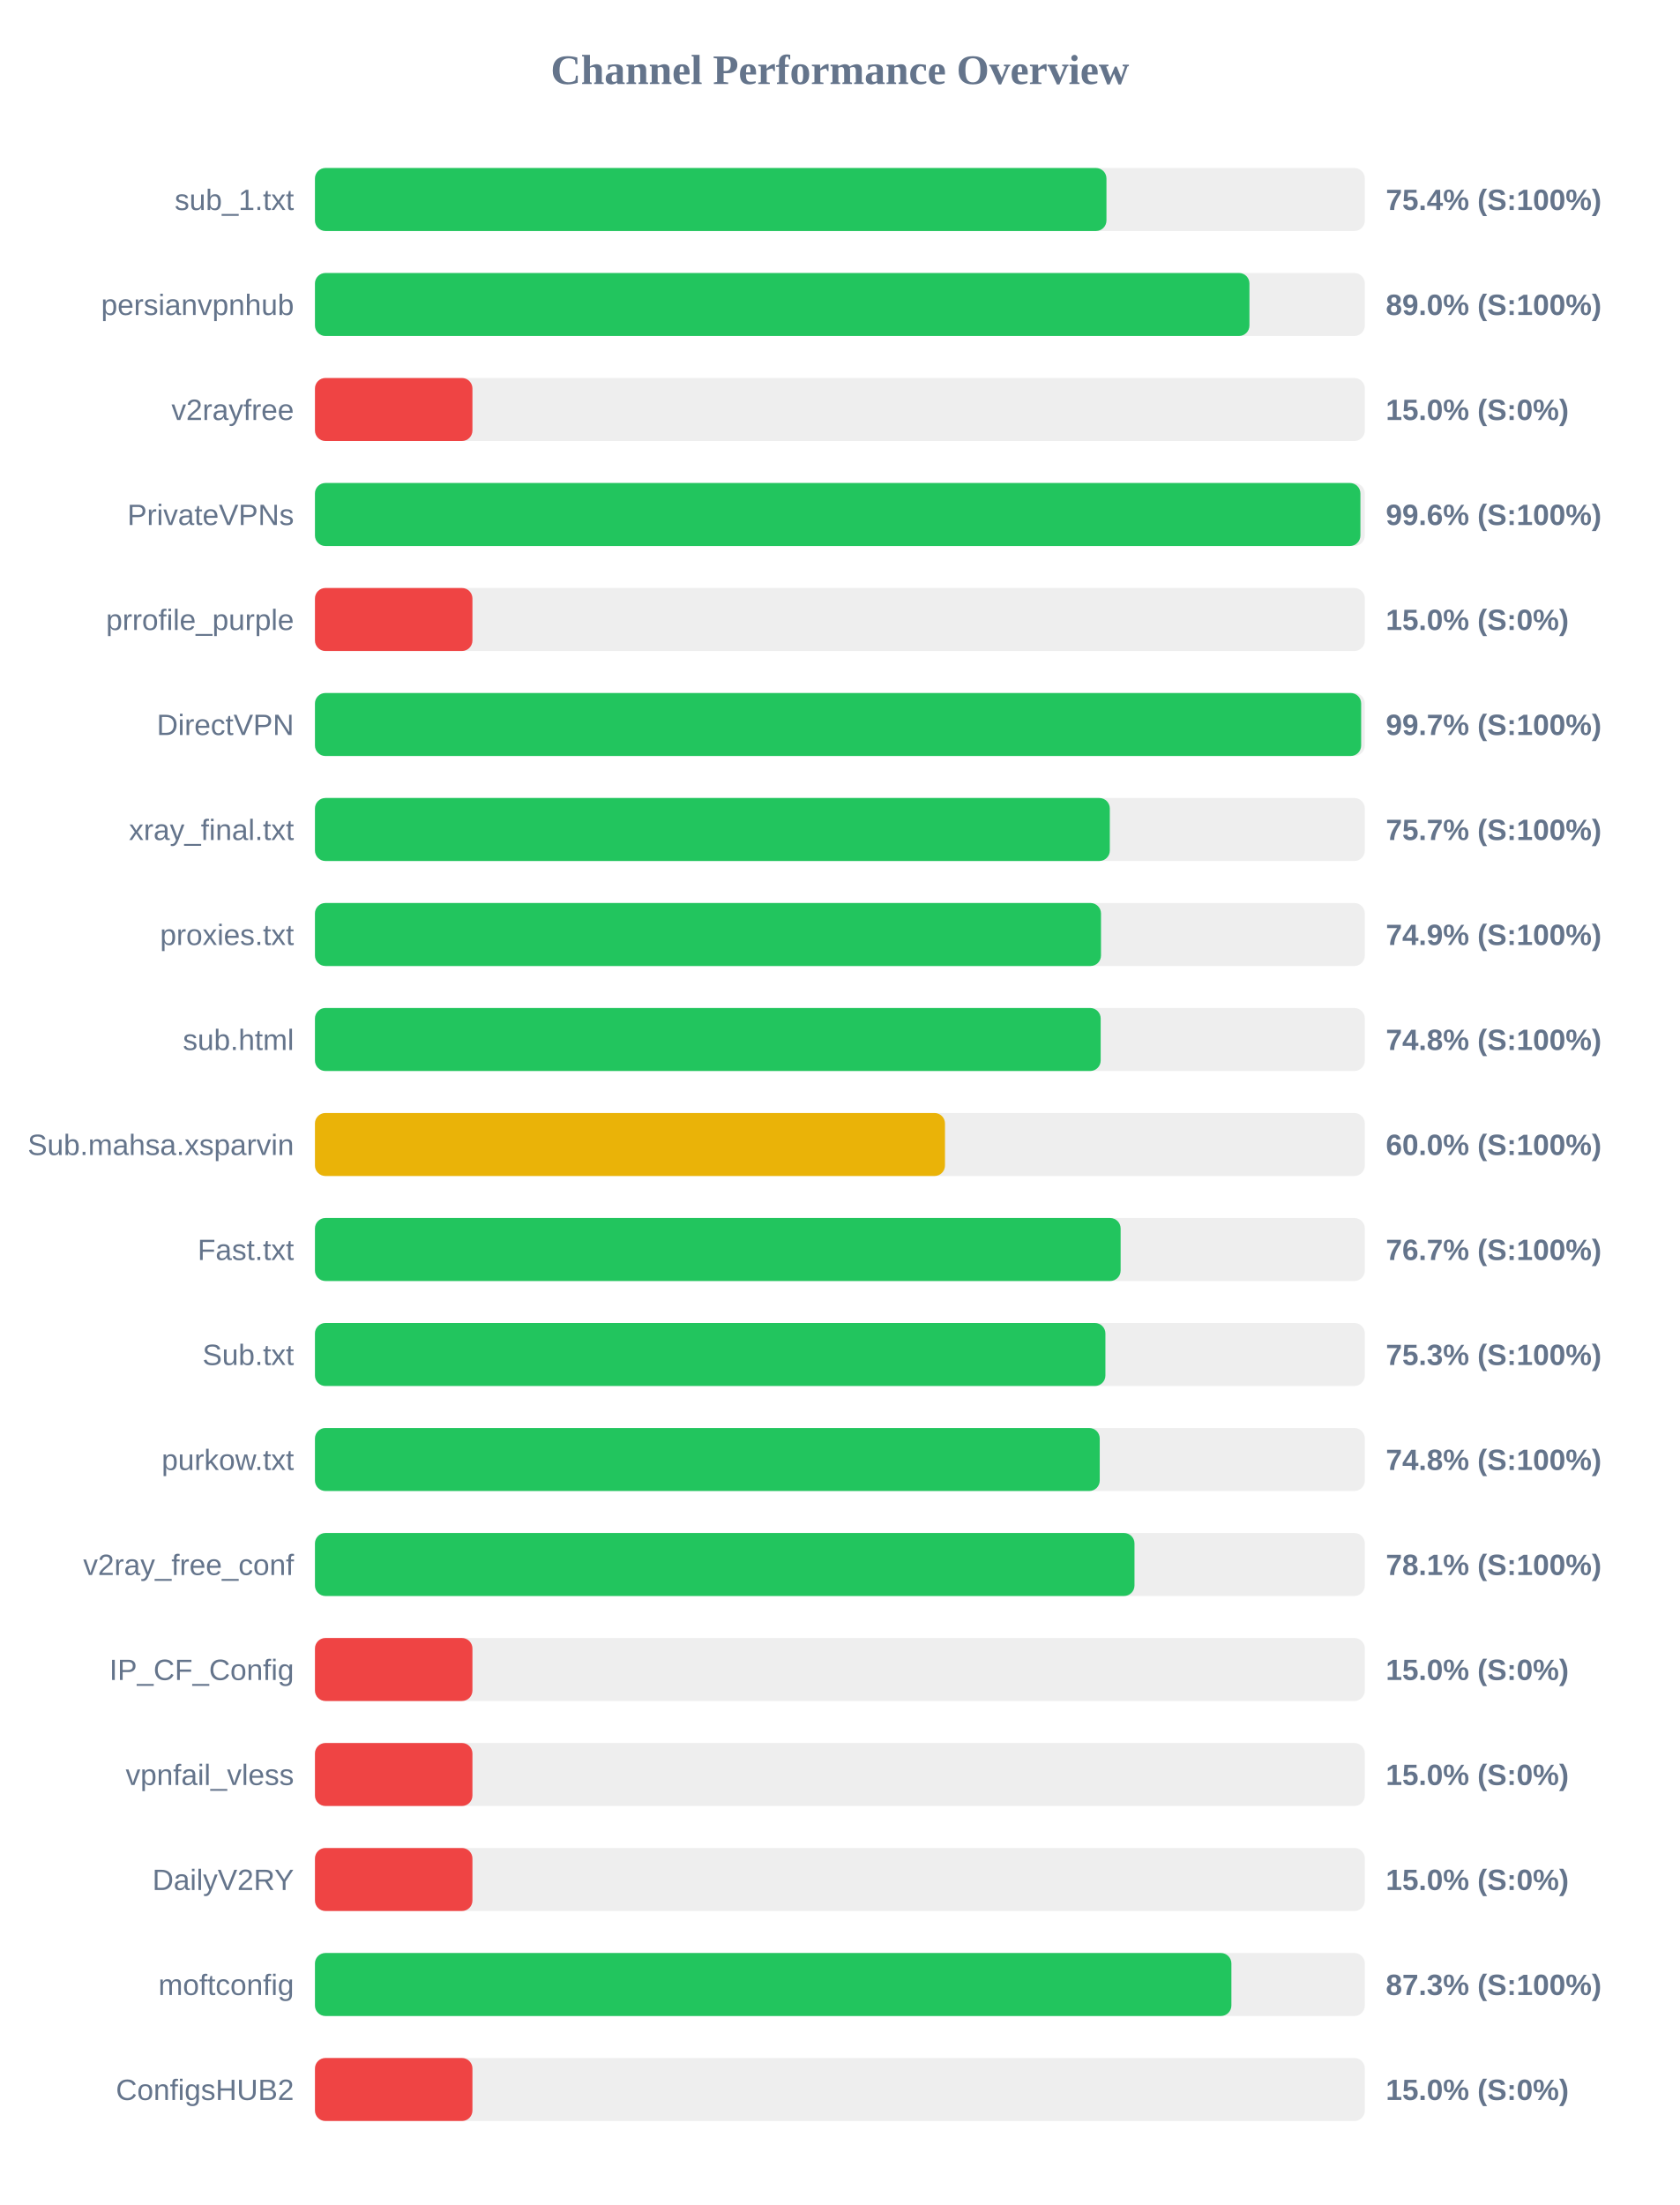
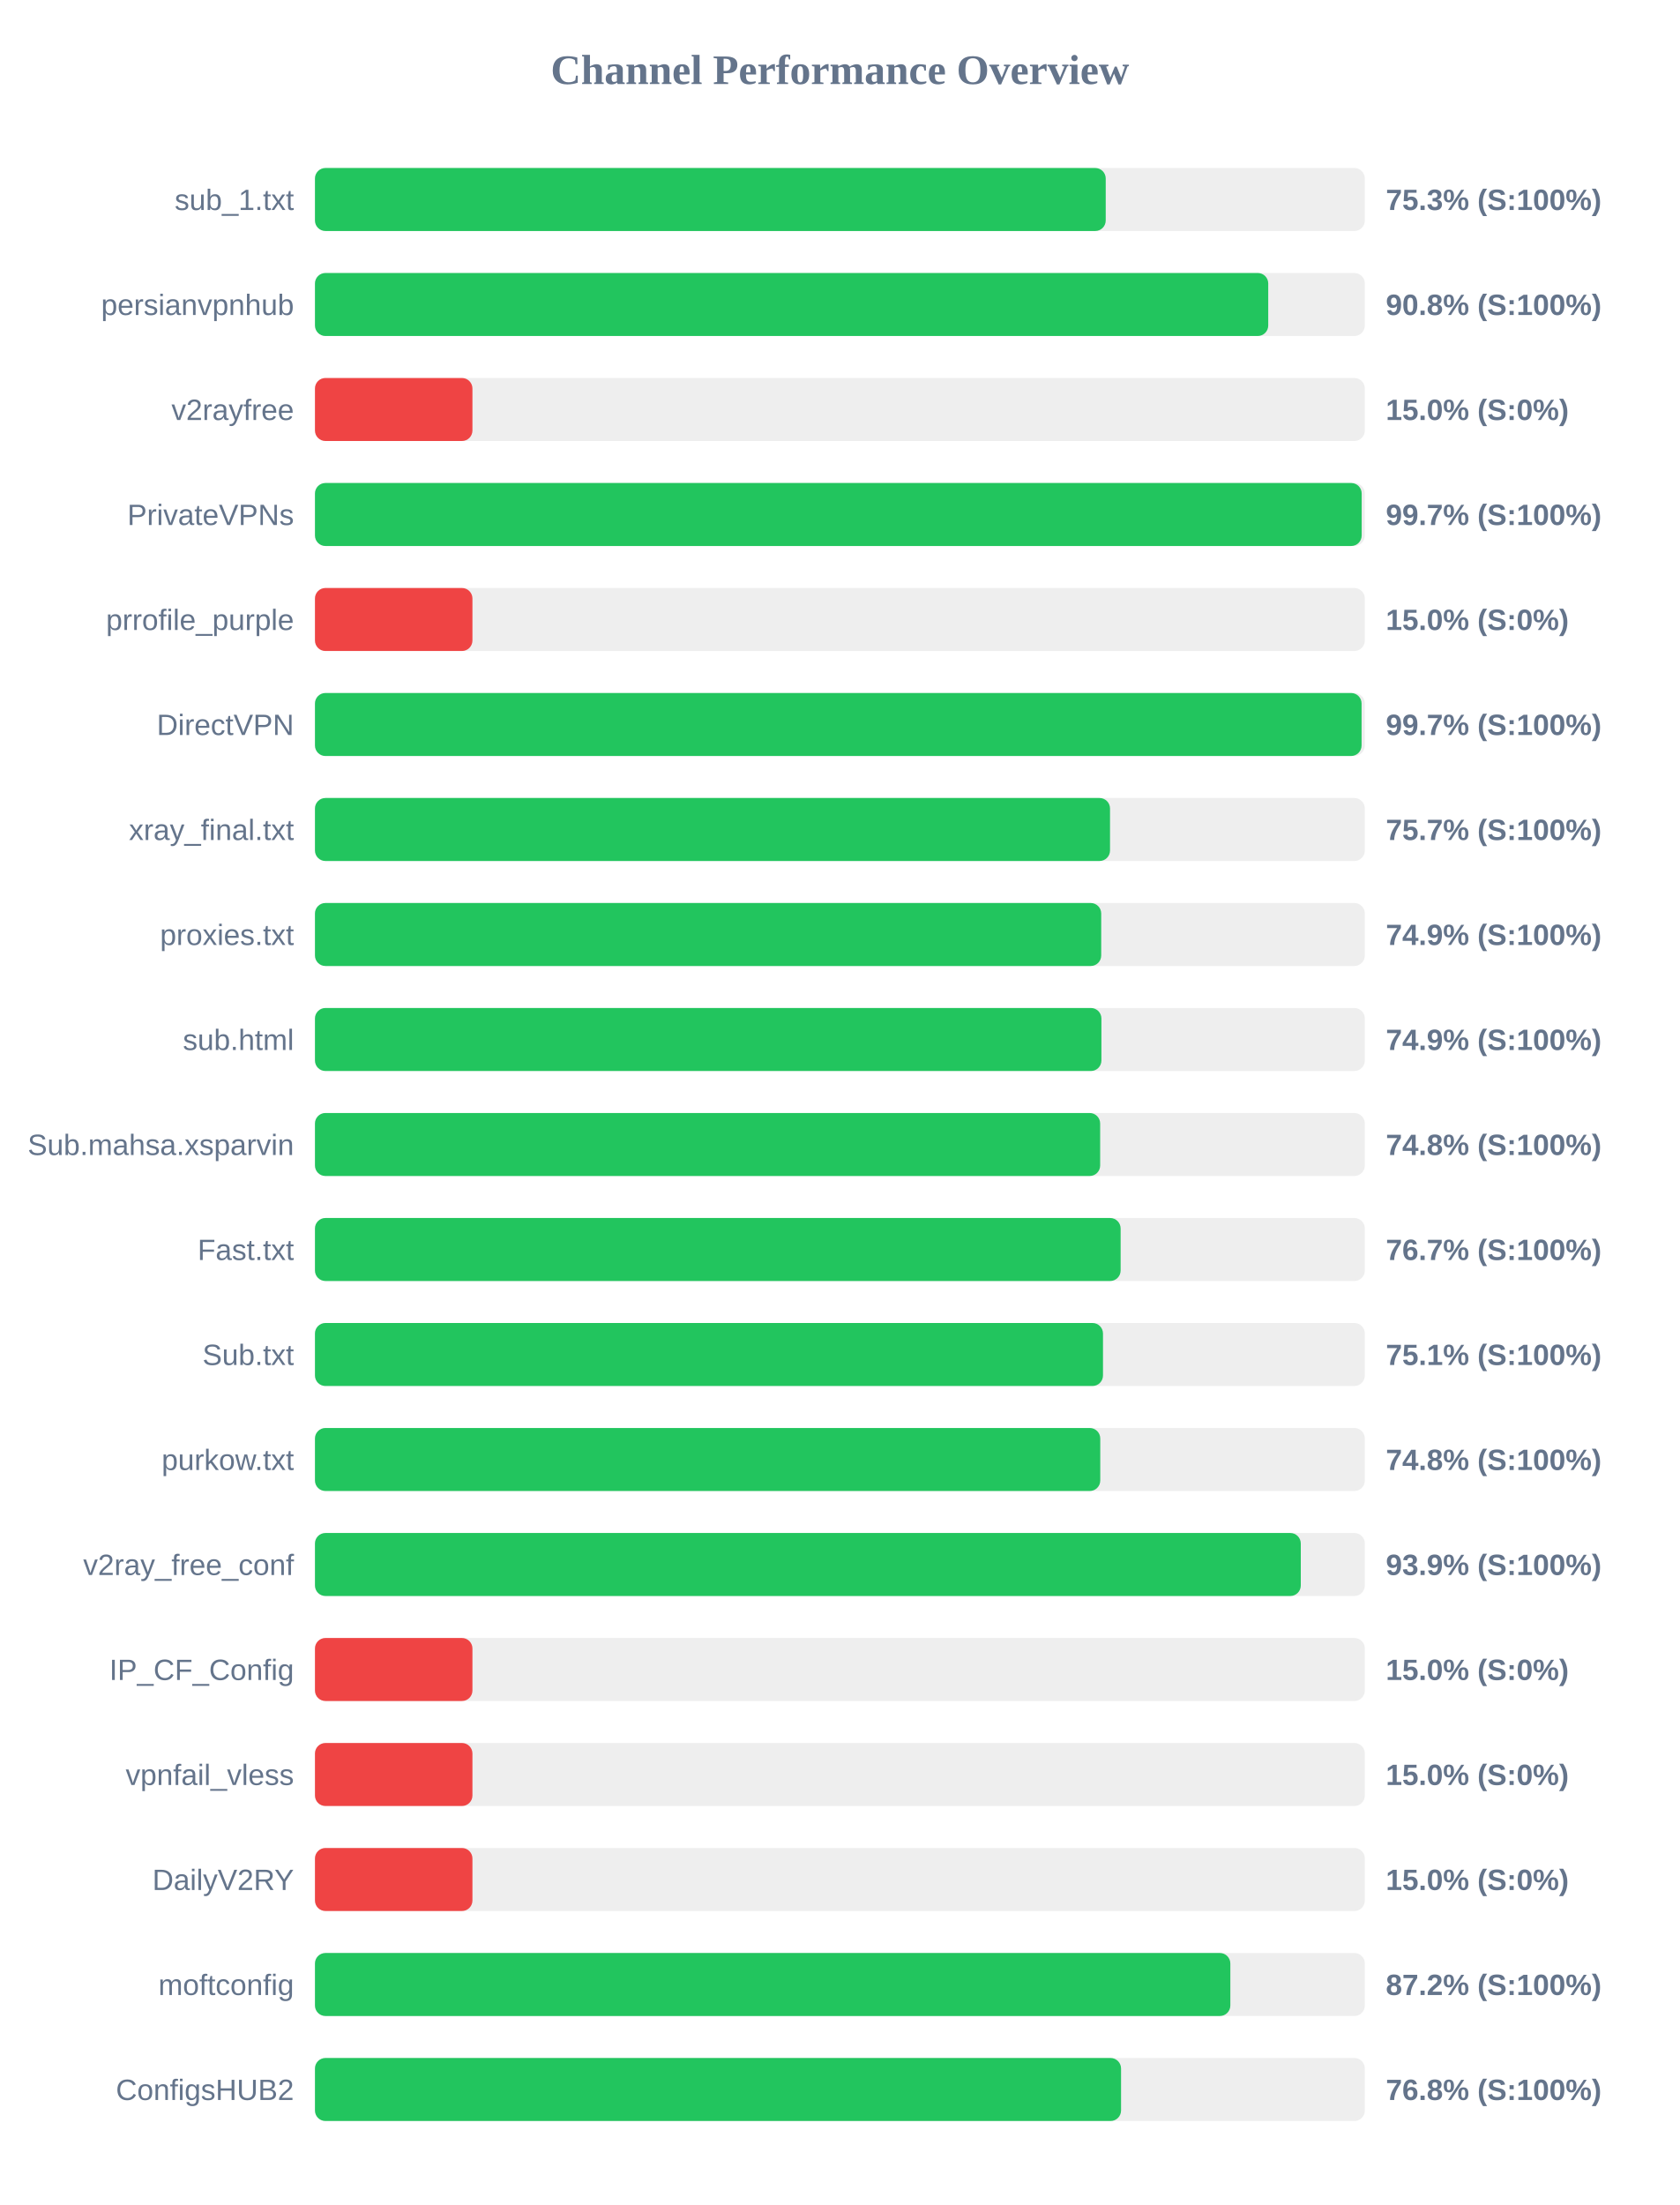
<svg xmlns="http://www.w3.org/2000/svg" width="800" height="1050" version="1.1">
  <style>
        .row { font: 14px Arial; fill: #64748b; }
        .score { font: bold 14px Arial; fill: #64748b; }
    </style>
  <text x="400" y="40" text-anchor="middle" font-size="20px" font-weight="bold" fill="#64748b">Channel Performance Overview</text>
  <rect x="150" y="80" width="500" height="30" fill="#eee" rx="5" />
-   <rect x="150" y="80" width="376.95" height="30" fill="#22c55e" rx="5" />
+   <rect x="150" y="80" width="376.6" height="30" fill="#22c55e" rx="5" />
  <text x="140" y="100" text-anchor="end" class="row">sub_1.txt</text>
-   <text x="660" y="100" text-anchor="start" class="score">75.4% (S:100%)</text>
+   <text x="660" y="100" text-anchor="start" class="score">75.3% (S:100%)</text>
  <rect x="150" y="130" width="500" height="30" fill="#eee" rx="5" />
-   <rect x="150" y="130" width="445.05" height="30" fill="#22c55e" rx="5" />
+   <rect x="150" y="130" width="454.0" height="30" fill="#22c55e" rx="5" />
  <text x="140" y="150" text-anchor="end" class="row">persianvpnhub</text>
-   <text x="660" y="150" text-anchor="start" class="score">89.0% (S:100%)</text>
+   <text x="660" y="150" text-anchor="start" class="score">90.8% (S:100%)</text>
  <rect x="150" y="180" width="500" height="30" fill="#eee" rx="5" />
  <rect x="150" y="180" width="75.0" height="30" fill="#ef4444" rx="5" />
  <text x="140" y="200" text-anchor="end" class="row">v2rayfree</text>
  <text x="660" y="200" text-anchor="start" class="score">15.0% (S:0%)</text>
  <rect x="150" y="230" width="500" height="30" fill="#eee" rx="5" />
-   <rect x="150" y="230" width="497.9" height="30" fill="#22c55e" rx="5" />
+   <rect x="150" y="230" width="498.5" height="30" fill="#22c55e" rx="5" />
  <text x="140" y="250" text-anchor="end" class="row">PrivateVPNs</text>
-   <text x="660" y="250" text-anchor="start" class="score">99.6% (S:100%)</text>
+   <text x="660" y="250" text-anchor="start" class="score">99.7% (S:100%)</text>
  <rect x="150" y="280" width="500" height="30" fill="#eee" rx="5" />
  <rect x="150" y="280" width="75.0" height="30" fill="#ef4444" rx="5" />
  <text x="140" y="300" text-anchor="end" class="row">prrofile_purple</text>
  <text x="660" y="300" text-anchor="start" class="score">15.0% (S:0%)</text>
  <rect x="150" y="330" width="500" height="30" fill="#eee" rx="5" />
-   <rect x="150" y="330" width="498.25" height="30" fill="#22c55e" rx="5" />
+   <rect x="150" y="330" width="498.45" height="30" fill="#22c55e" rx="5" />
  <text x="140" y="350" text-anchor="end" class="row">DirectVPN</text>
  <text x="660" y="350" text-anchor="start" class="score">99.7% (S:100%)</text>
  <rect x="150" y="380" width="500" height="30" fill="#eee" rx="5" />
-   <rect x="150" y="380" width="378.55" height="30" fill="#22c55e" rx="5" />
+   <rect x="150" y="380" width="378.65" height="30" fill="#22c55e" rx="5" />
  <text x="140" y="400" text-anchor="end" class="row">xray_final.txt</text>
  <text x="660" y="400" text-anchor="start" class="score">75.7% (S:100%)</text>
  <rect x="150" y="430" width="500" height="30" fill="#eee" rx="5" />
-   <rect x="150" y="430" width="374.35" height="30" fill="#22c55e" rx="5" />
+   <rect x="150" y="430" width="374.45" height="30" fill="#22c55e" rx="5" />
  <text x="140" y="450" text-anchor="end" class="row">proxies.txt</text>
  <text x="660" y="450" text-anchor="start" class="score">74.9% (S:100%)</text>
  <rect x="150" y="480" width="500" height="30" fill="#eee" rx="5" />
-   <rect x="150" y="480" width="374.2" height="30" fill="#22c55e" rx="5" />
+   <rect x="150" y="480" width="374.55" height="30" fill="#22c55e" rx="5" />
  <text x="140" y="500" text-anchor="end" class="row">sub.html</text>
-   <text x="660" y="500" text-anchor="start" class="score">74.8% (S:100%)</text>
+   <text x="660" y="500" text-anchor="start" class="score">74.9% (S:100%)</text>
  <rect x="150" y="530" width="500" height="30" fill="#eee" rx="5" />
-   <rect x="150" y="530" width="300.05" height="30" fill="#eab308" rx="5" />
+   <rect x="150" y="530" width="373.95" height="30" fill="#22c55e" rx="5" />
  <text x="140" y="550" text-anchor="end" class="row">Sub.mahsa.xsparvin</text>
-   <text x="660" y="550" text-anchor="start" class="score">60.0% (S:100%)</text>
+   <text x="660" y="550" text-anchor="start" class="score">74.8% (S:100%)</text>
  <rect x="150" y="580" width="500" height="30" fill="#eee" rx="5" />
  <rect x="150" y="580" width="383.7" height="30" fill="#22c55e" rx="5" />
  <text x="140" y="600" text-anchor="end" class="row">Fast.txt</text>
  <text x="660" y="600" text-anchor="start" class="score">76.7% (S:100%)</text>
  <rect x="150" y="630" width="500" height="30" fill="#eee" rx="5" />
-   <rect x="150" y="630" width="376.45" height="30" fill="#22c55e" rx="5" />
+   <rect x="150" y="630" width="375.3" height="30" fill="#22c55e" rx="5" />
  <text x="140" y="650" text-anchor="end" class="row">Sub.txt</text>
-   <text x="660" y="650" text-anchor="start" class="score">75.3% (S:100%)</text>
+   <text x="660" y="650" text-anchor="start" class="score">75.1% (S:100%)</text>
  <rect x="150" y="680" width="500" height="30" fill="#eee" rx="5" />
-   <rect x="150" y="680" width="373.75" height="30" fill="#22c55e" rx="5" />
+   <rect x="150" y="680" width="374.0" height="30" fill="#22c55e" rx="5" />
  <text x="140" y="700" text-anchor="end" class="row">purkow.txt</text>
  <text x="660" y="700" text-anchor="start" class="score">74.8% (S:100%)</text>
  <rect x="150" y="730" width="500" height="30" fill="#eee" rx="5" />
-   <rect x="150" y="730" width="390.3" height="30" fill="#22c55e" rx="5" />
+   <rect x="150" y="730" width="469.5" height="30" fill="#22c55e" rx="5" />
  <text x="140" y="750" text-anchor="end" class="row">v2ray_free_conf</text>
-   <text x="660" y="750" text-anchor="start" class="score">78.1% (S:100%)</text>
+   <text x="660" y="750" text-anchor="start" class="score">93.9% (S:100%)</text>
  <rect x="150" y="780" width="500" height="30" fill="#eee" rx="5" />
  <rect x="150" y="780" width="75.0" height="30" fill="#ef4444" rx="5" />
  <text x="140" y="800" text-anchor="end" class="row">IP_CF_Config</text>
  <text x="660" y="800" text-anchor="start" class="score">15.0% (S:0%)</text>
  <rect x="150" y="830" width="500" height="30" fill="#eee" rx="5" />
  <rect x="150" y="830" width="75.0" height="30" fill="#ef4444" rx="5" />
  <text x="140" y="850" text-anchor="end" class="row">vpnfail_vless</text>
  <text x="660" y="850" text-anchor="start" class="score">15.0% (S:0%)</text>
  <rect x="150" y="880" width="500" height="30" fill="#eee" rx="5" />
  <rect x="150" y="880" width="75.0" height="30" fill="#ef4444" rx="5" />
  <text x="140" y="900" text-anchor="end" class="row">DailyV2RY</text>
  <text x="660" y="900" text-anchor="start" class="score">15.0% (S:0%)</text>
  <rect x="150" y="930" width="500" height="30" fill="#eee" rx="5" />
-   <rect x="150" y="930" width="436.45" height="30" fill="#22c55e" rx="5" />
+   <rect x="150" y="930" width="435.95" height="30" fill="#22c55e" rx="5" />
  <text x="140" y="950" text-anchor="end" class="row">moftconfig</text>
-   <text x="660" y="950" text-anchor="start" class="score">87.3% (S:100%)</text>
+   <text x="660" y="950" text-anchor="start" class="score">87.2% (S:100%)</text>
  <rect x="150" y="980" width="500" height="30" fill="#eee" rx="5" />
-   <rect x="150" y="980" width="75.0" height="30" fill="#ef4444" rx="5" />
+   <rect x="150" y="980" width="383.9" height="30" fill="#22c55e" rx="5" />
  <text x="140" y="1000" text-anchor="end" class="row">ConfigsHUB2</text>
-   <text x="660" y="1000" text-anchor="start" class="score">15.0% (S:0%)</text>
+   <text x="660" y="1000" text-anchor="start" class="score">76.8% (S:100%)</text>
</svg>
